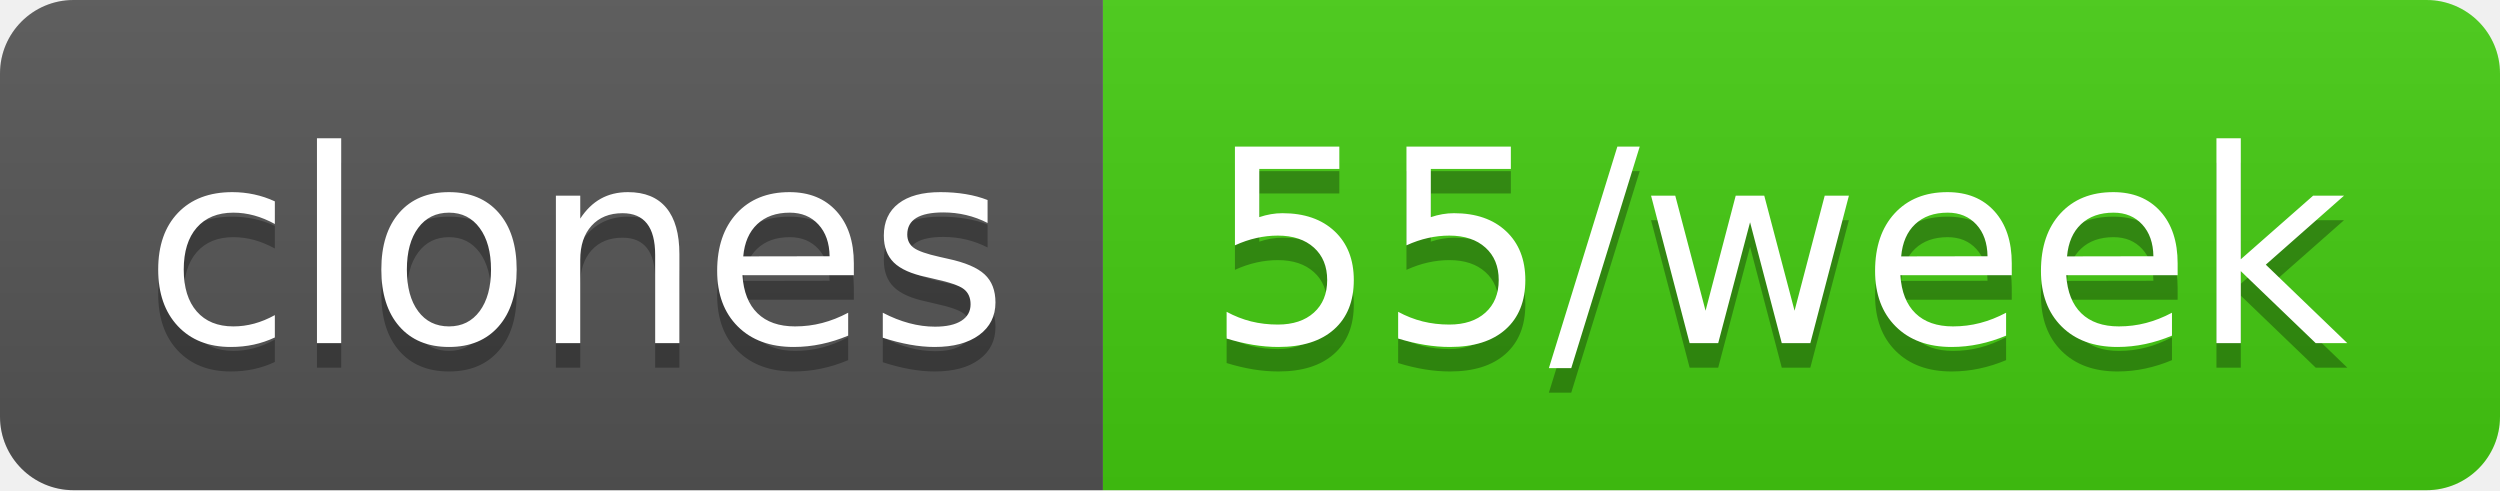
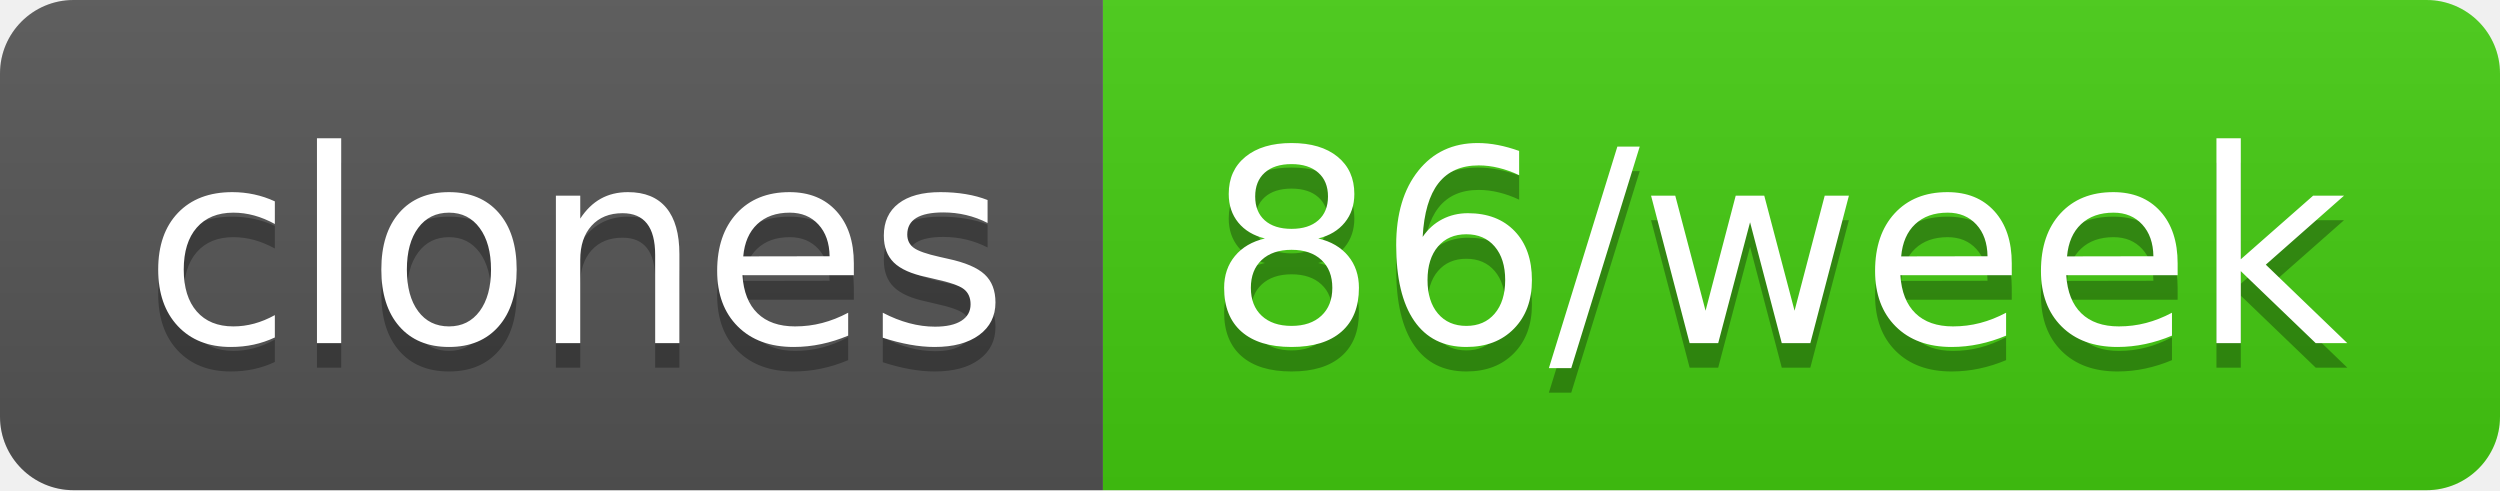
- <svg xmlns="http://www.w3.org/2000/svg" width="102" height="20" role="img" aria-label="clones: 55/week">
+ <svg xmlns="http://www.w3.org/2000/svg" width="102" height="20" role="img" aria-label="clones: 86/week">
  <linearGradient id="s" x2="0" y2="100%">
    <stop offset="0" stop-color="#bbb" stop-opacity=".1" />
    <stop offset="1" stop-opacity=".1" />
  </linearGradient>
  <clipPath id="r">
    <rect width="102" height="20" rx="3" fill="#fff" />
  </clipPath>
  <g clip-path="url(#r)">
    <rect width="45" height="20" fill="#555" />
    <rect x="45" width="57" height="20" fill="#4c1" />
    <rect width="102" height="20" fill="url(#s)" />
  </g>
  <g fill="#fff" text-anchor="middle" font-family="Verdana,Geneva,DejaVu Sans,sans-serif" text-rendering="geometricPrecision" font-size="110">
    <text aria-hidden="true" x="235" y="150" fill="#010101" fill-opacity=".3" transform="scale(.1)" textLength="350">clones</text>
    <text x="235" y="140" transform="scale(.1)" fill="#fff" textLength="350">clones</text>
-     <text aria-hidden="true" x="725" y="150" fill="#010101" fill-opacity=".3" transform="scale(.1)" textLength="470">55/week</text>
-     <text x="725" y="140" transform="scale(.1)" fill="#fff" textLength="470">55/week</text>
+     <text aria-hidden="true" x="725" y="150" fill="#010101" fill-opacity=".3" transform="scale(.1)" textLength="470">86/week</text>
+     <text x="725" y="140" transform="scale(.1)" fill="#fff" textLength="470">86/week</text>
  </g>
</svg>
